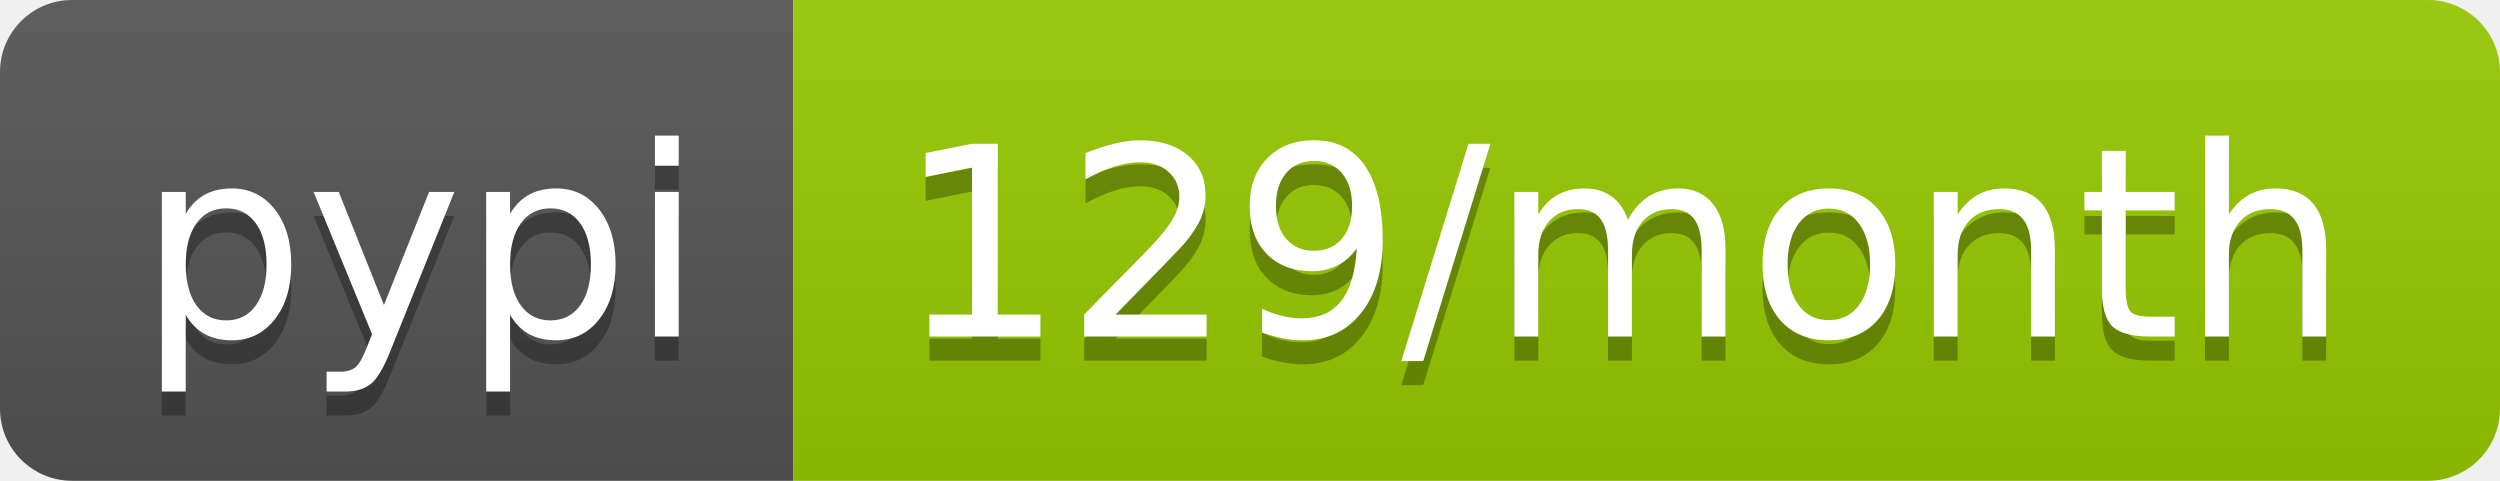
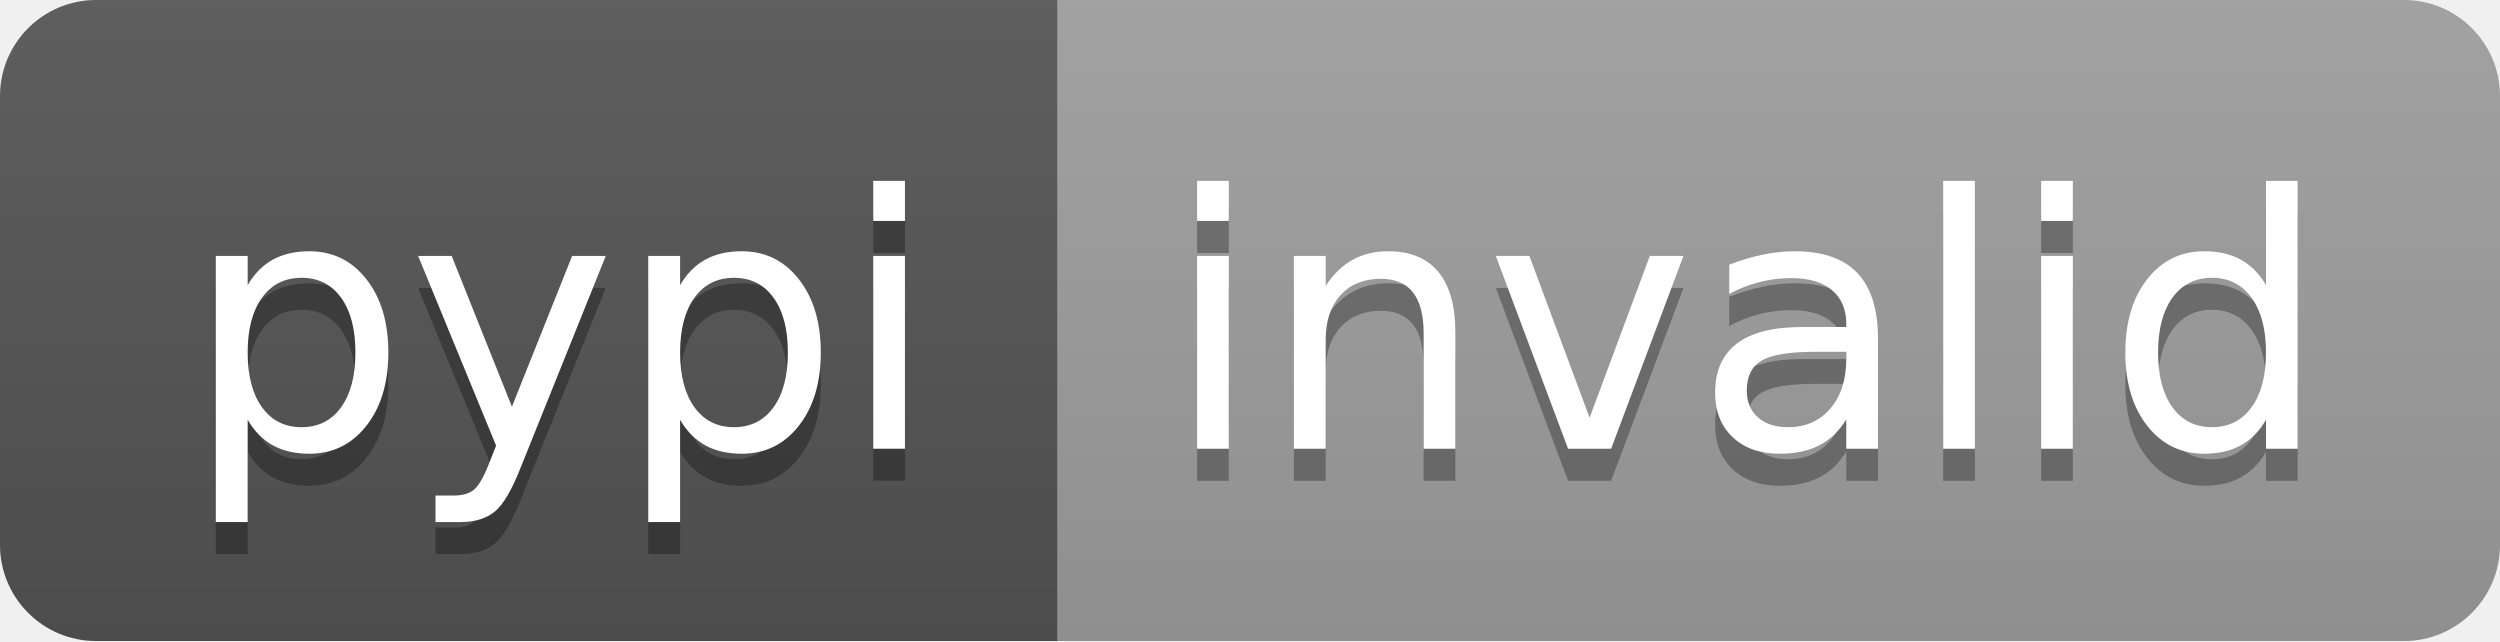
- <svg xmlns="http://www.w3.org/2000/svg" width="104" height="20" role="img" aria-label="pypi: 129/month">
+ <svg xmlns="http://www.w3.org/2000/svg" width="78" height="20" role="img" aria-label="pypi: invalid">
  <linearGradient id="s" x2="0" y2="100%">
    <stop offset="0" stop-color="#bbb" stop-opacity=".1" />
    <stop offset="1" stop-opacity=".1" />
  </linearGradient>
  <clipPath id="r">
-     <rect width="104" height="20" rx="3" fill="#fff" />
+     <rect width="78" height="20" rx="3" fill="#fff" />
  </clipPath>
  <g clip-path="url(#r)">
    <rect width="33" height="20" fill="#555" />
-     <rect x="33" width="71" height="20" fill="#97ca00" />
-     <rect width="104" height="20" fill="url(#s)" />
+     <rect x="33" width="45" height="20" fill="#9f9f9f" />
+     <rect width="78" height="20" fill="url(#s)" />
  </g>
  <g fill="#fff" text-anchor="middle" font-family="Verdana,Geneva,DejaVu Sans,sans-serif" text-rendering="geometricPrecision" font-size="110">
    <text aria-hidden="true" x="175" y="150" fill="#010101" fill-opacity=".3" transform="scale(.1)" textLength="230">pypi</text>
    <text x="175" y="140" transform="scale(.1)" fill="#fff" textLength="230">pypi</text>
-     <text aria-hidden="true" x="675" y="150" fill="#010101" fill-opacity=".3" transform="scale(.1)" textLength="610">129/month</text>
-     <text x="675" y="140" transform="scale(.1)" fill="#fff" textLength="610">129/month</text>
+     <text aria-hidden="true" x="545" y="150" fill="#010101" fill-opacity=".3" transform="scale(.1)" textLength="350">invalid</text>
+     <text x="545" y="140" transform="scale(.1)" fill="#fff" textLength="350">invalid</text>
  </g>
</svg>
